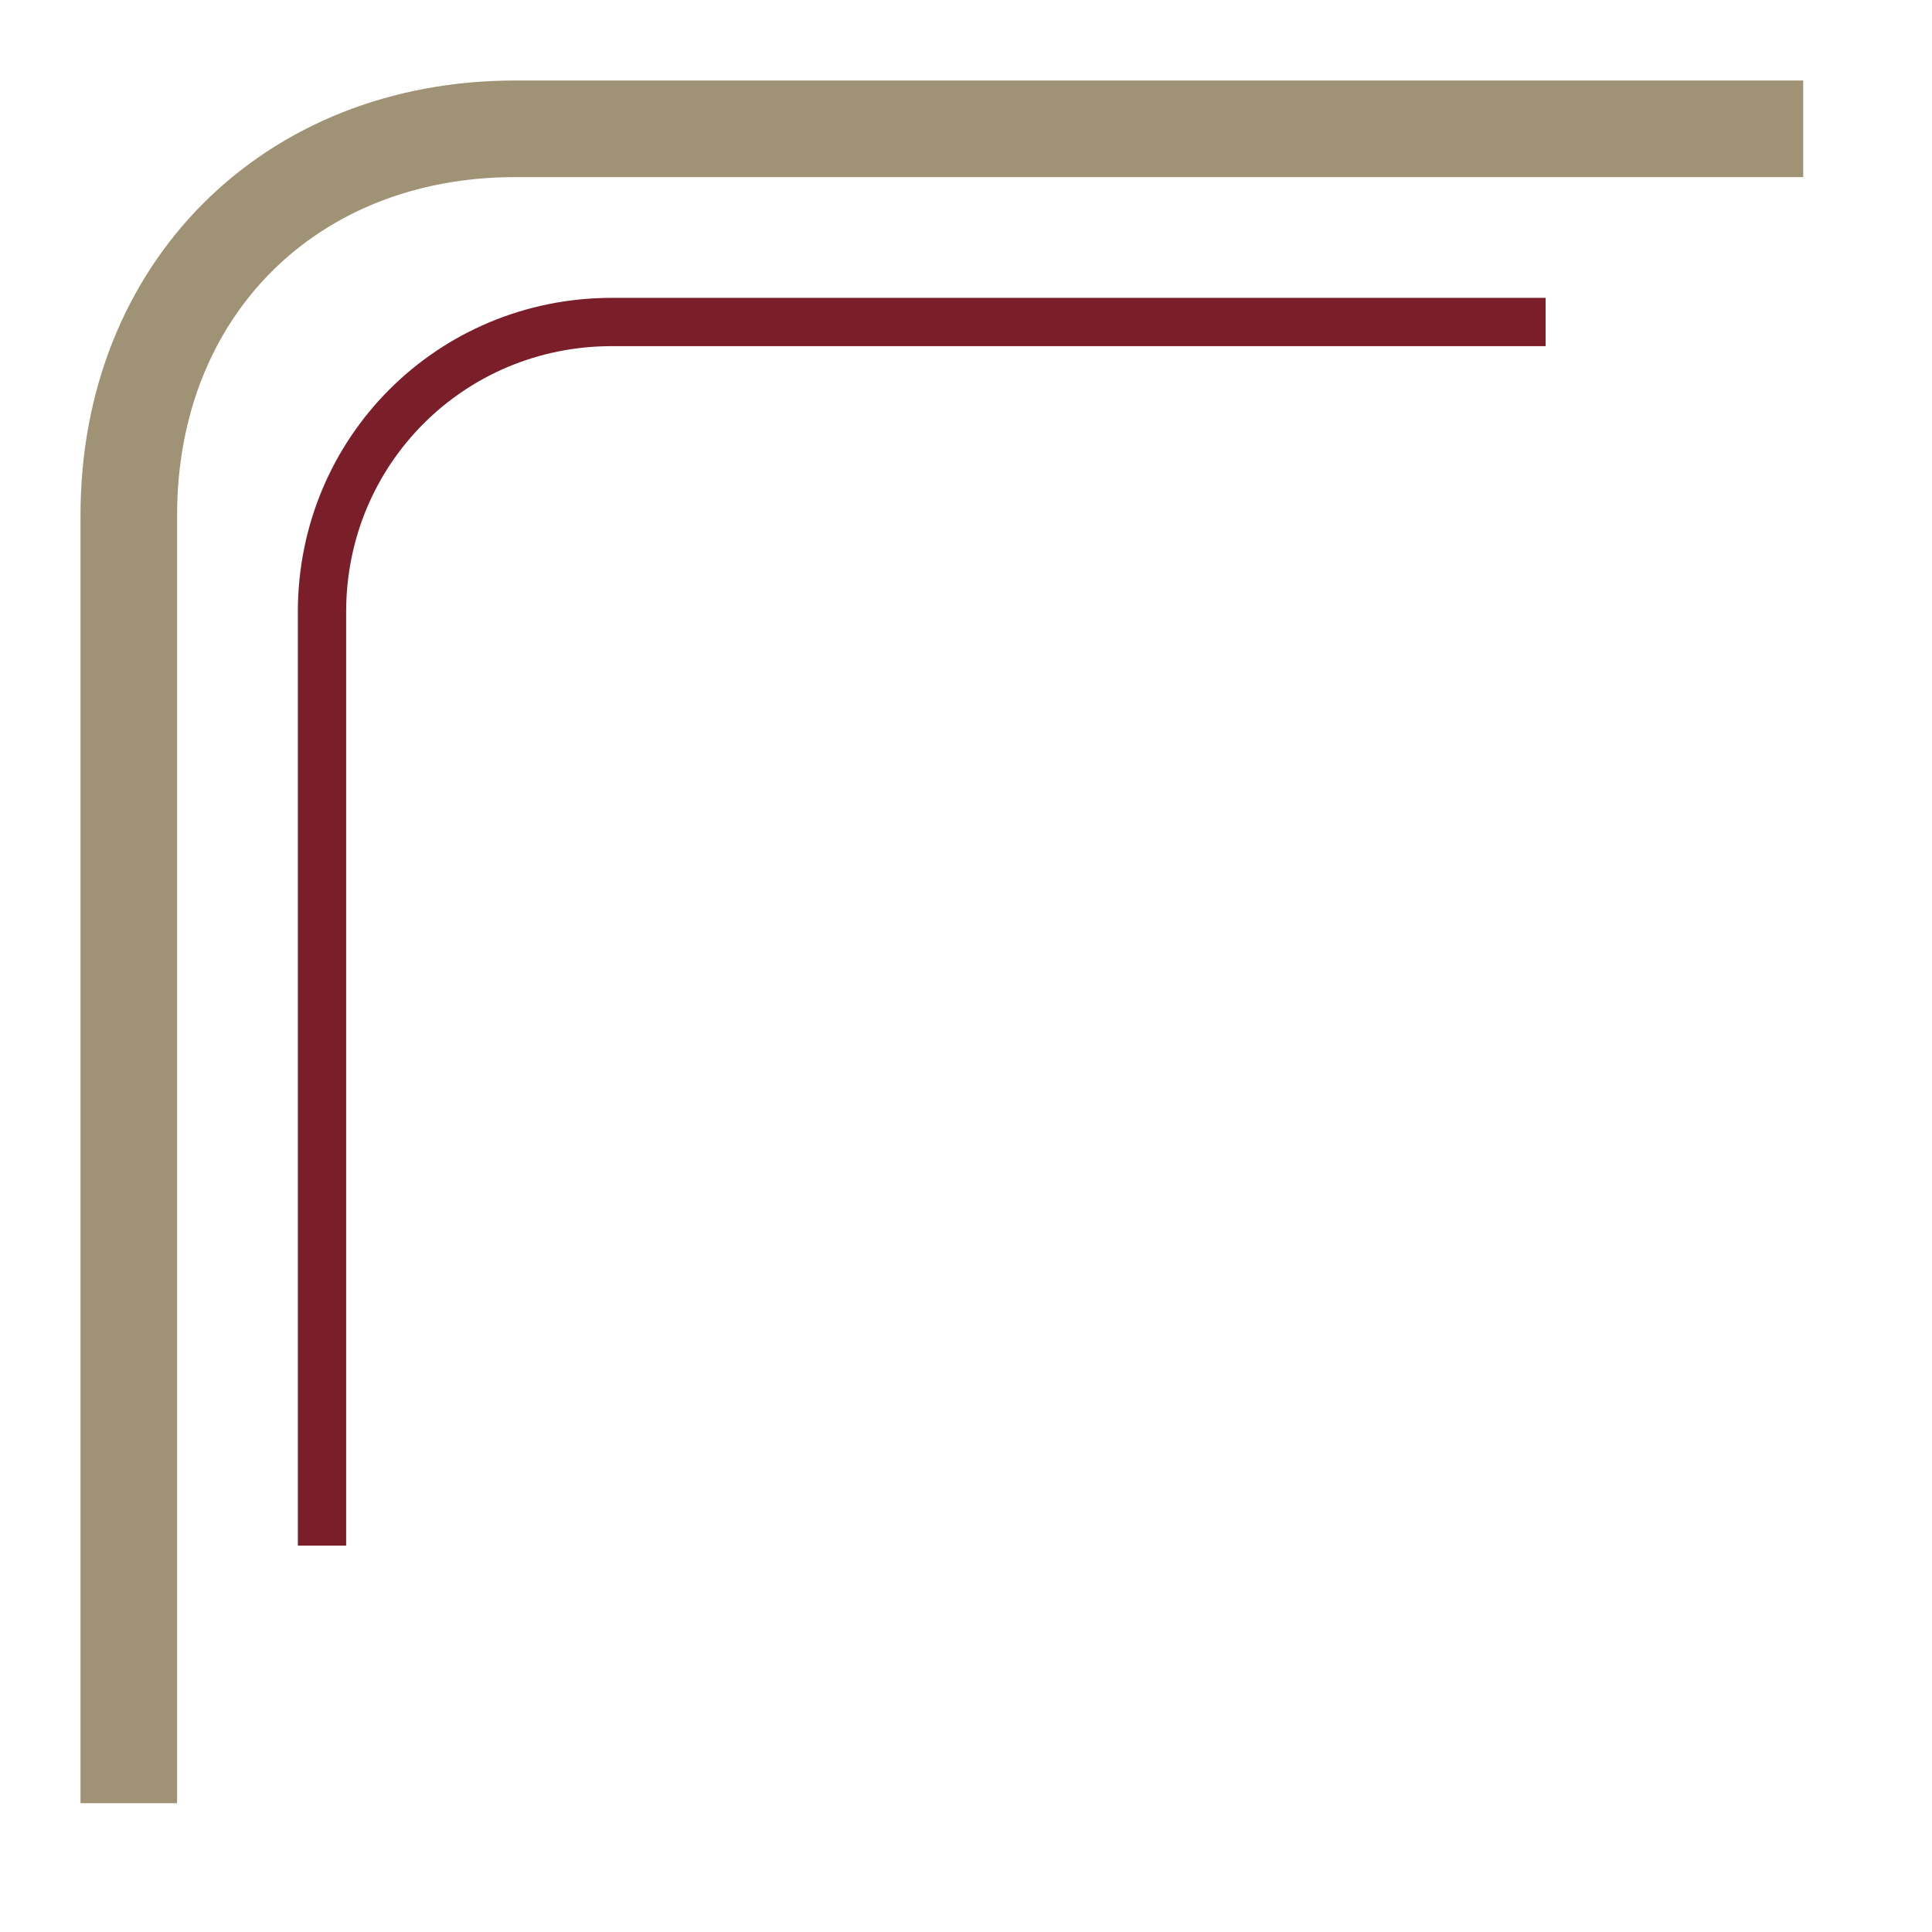
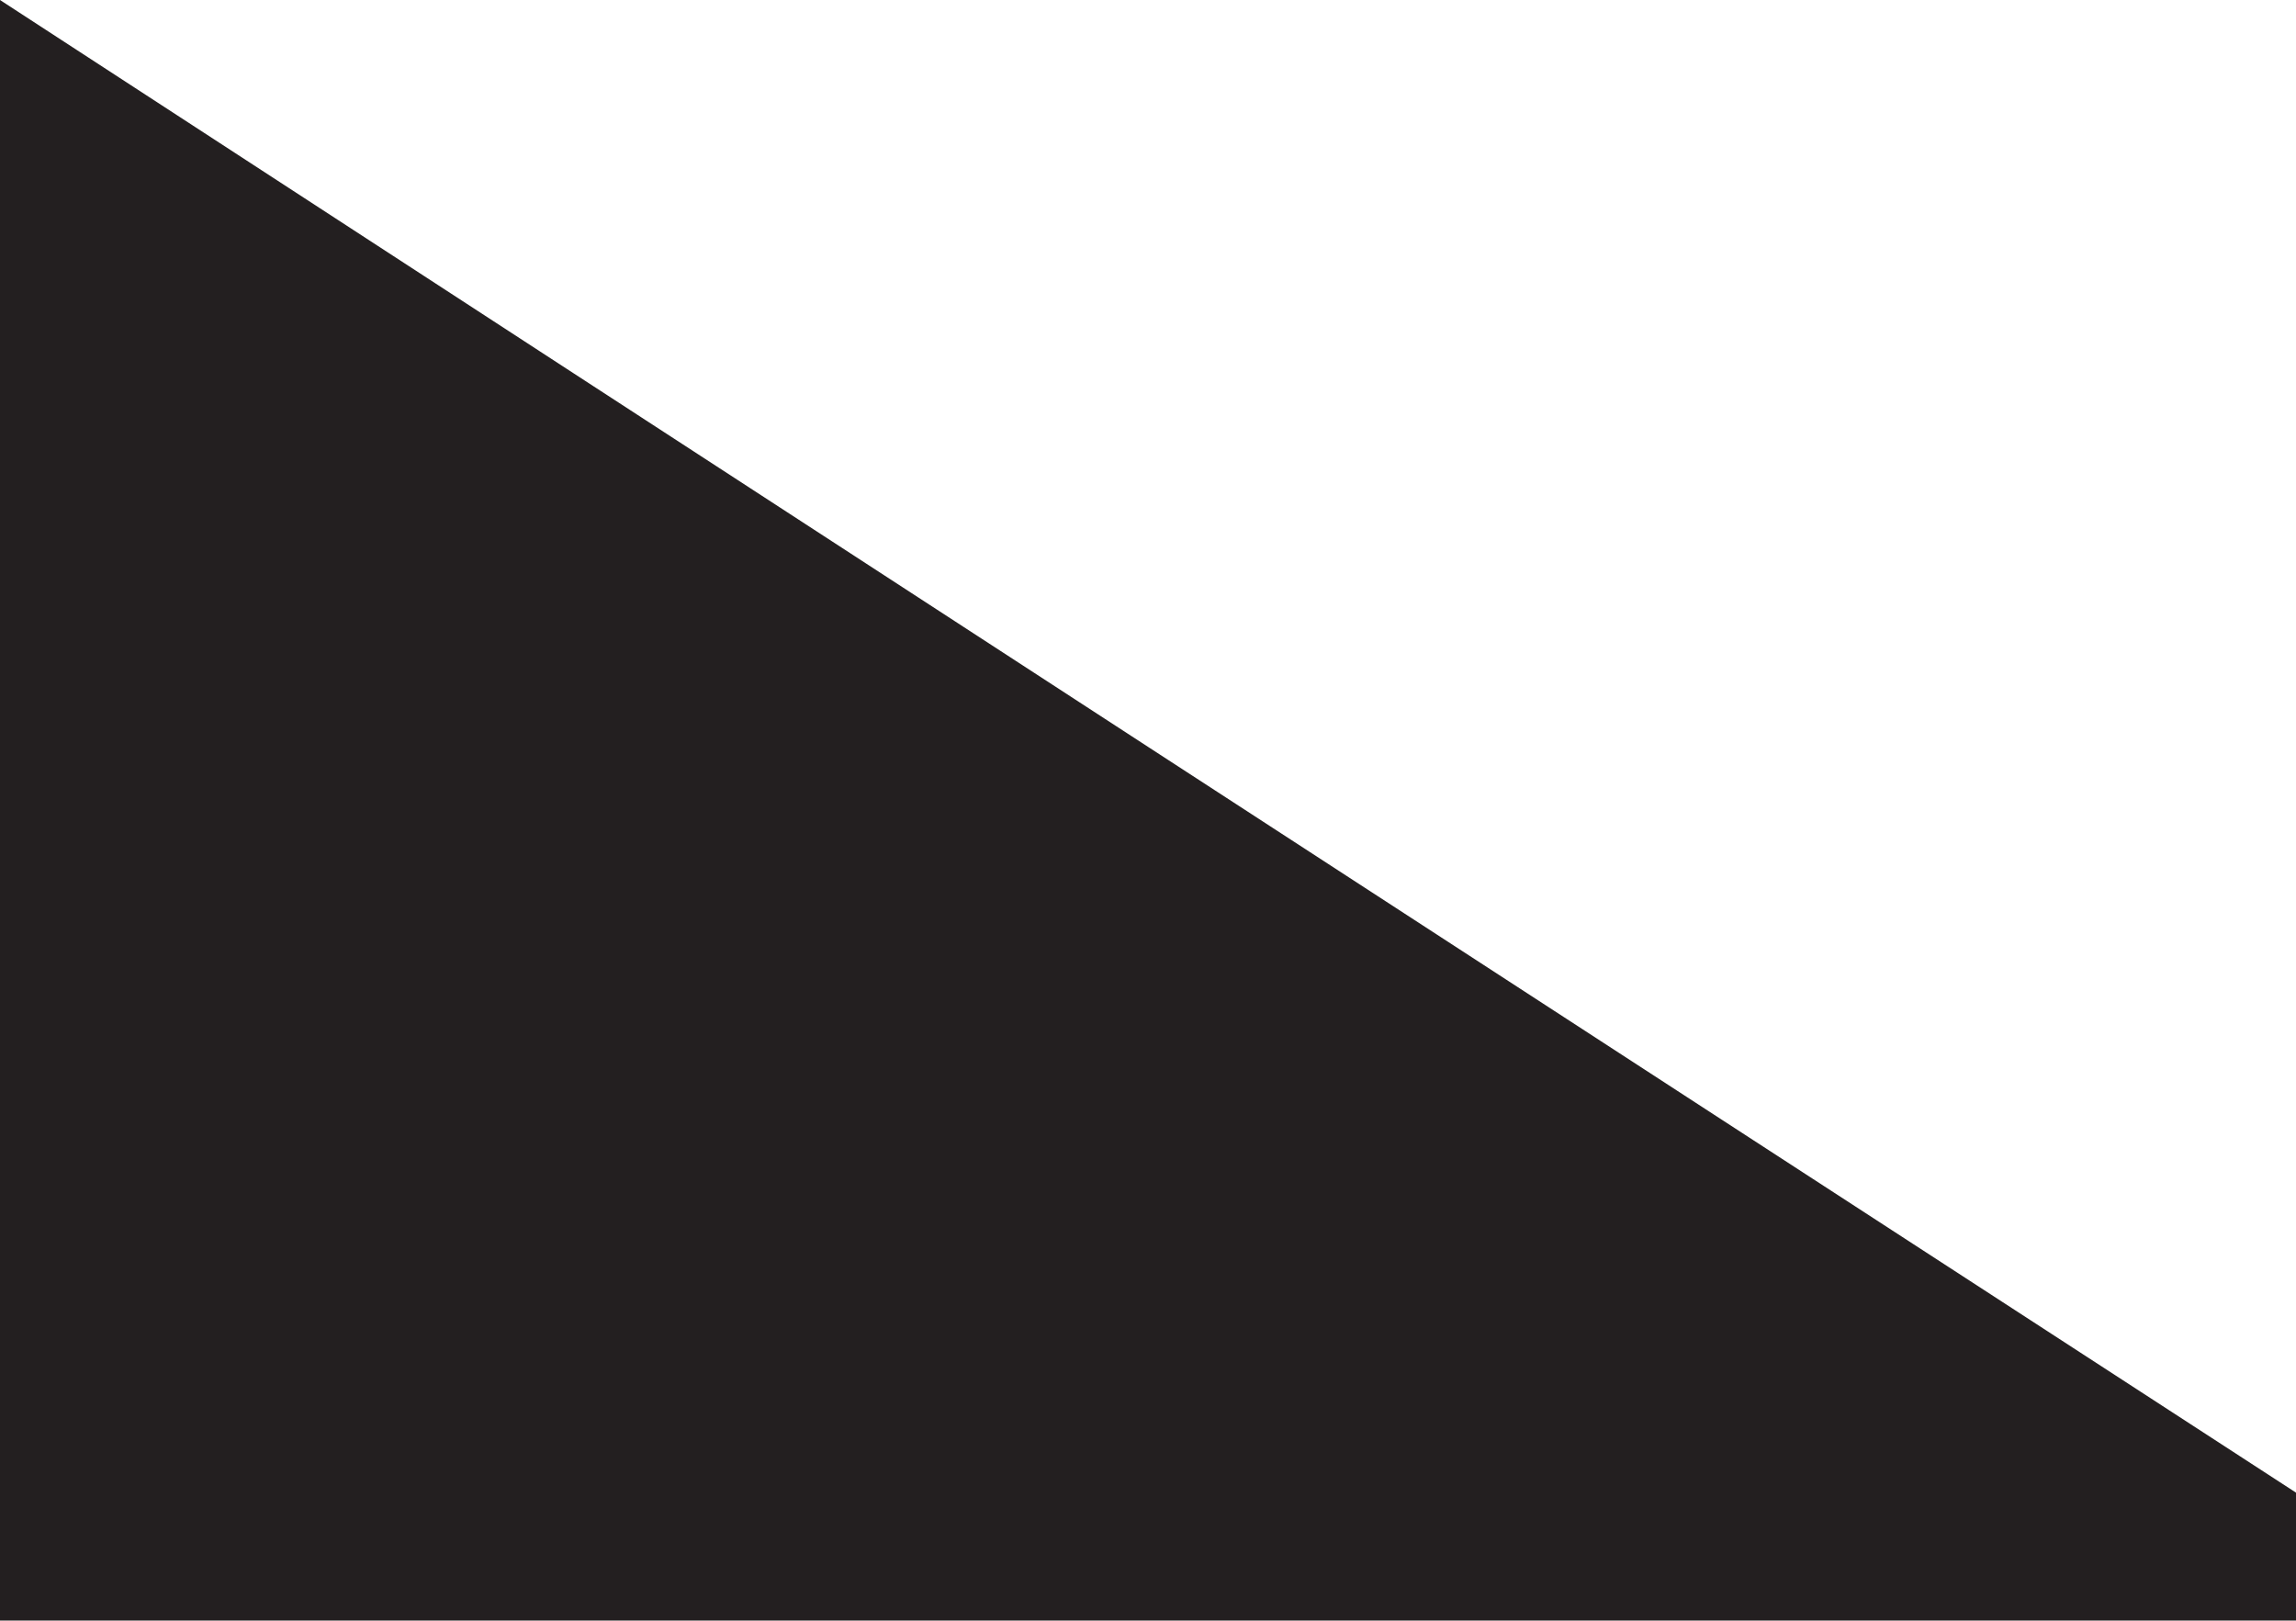
- <svg xmlns="http://www.w3.org/2000/svg" viewBox="0 0 120 120">
-   <path fill="none" stroke="#9f9275" stroke-width="6" d="M112 8H32C18 8 8 18 8 32v80" />
-   <path fill="none" stroke="#7a1f2a" stroke-width="3" d="M96 20H38c-10 0-18 8-18 18v58" />
+ <svg xmlns="http://www.w3.org/2000/svg" viewBox="0 0 16.69 11.78">
+   <path d="M16.69,10.85C11.13,7.24,5.56,3.62,0,0V11.78H16.69" fill="#231f20" />
</svg>
